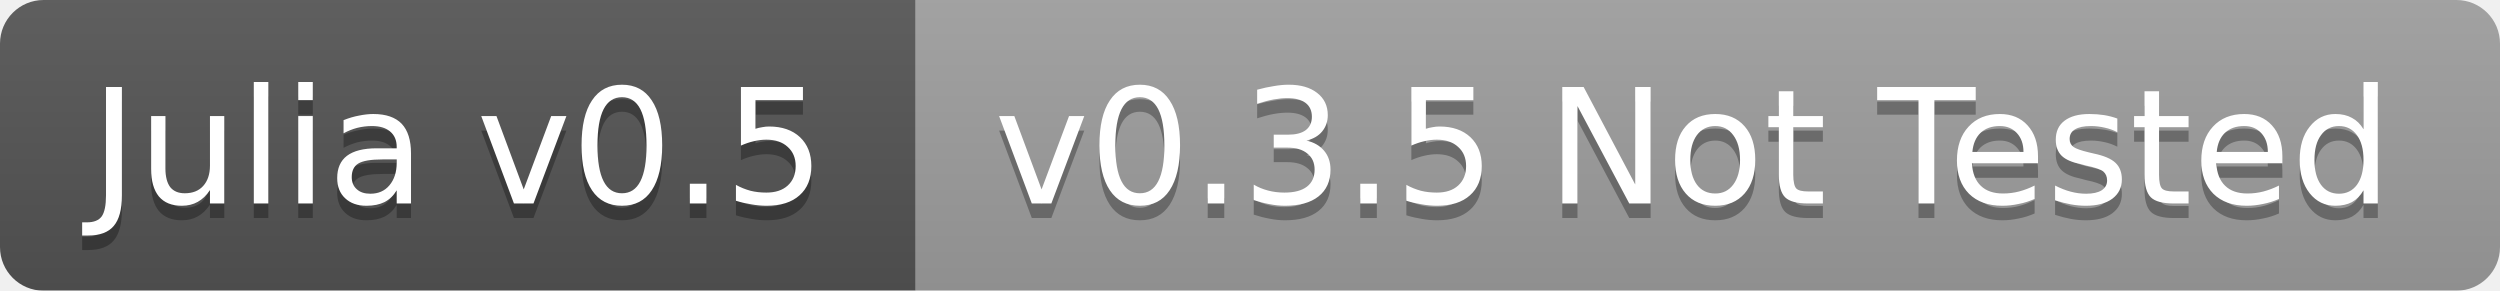
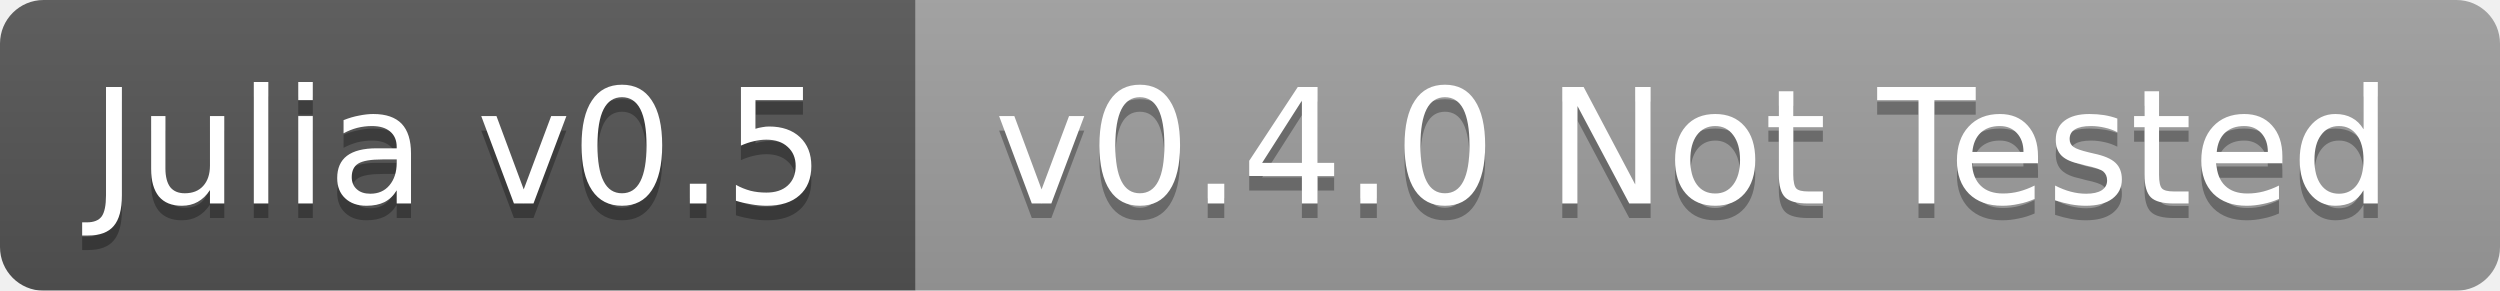
<svg xmlns="http://www.w3.org/2000/svg" width="172" height="20">
  <linearGradient id="b" x2="0" y2="100%">
    <stop offset="0" stop-color="#bbb" stop-opacity=".1" />
    <stop offset="1" stop-opacity=".1" />
  </linearGradient>
  <mask id="a">
    <rect width="172" height="20" rx="3" fill="#fff" />
  </mask>
  <g mask="url(#a)">
    <path fill="#555" d="M0 0h63v20H0z" />
    <path fill="#9f9f9f" d="M63 0h109v20H63z" />
    <path fill="url(#b)" d="M0 0h172v20H0z" />
  </g>
  <g fill="#fff" text-anchor="middle" font-family="DejaVu Sans,Verdana,Geneva,sans-serif" font-size="11">
    <text x="31.5" y="15" fill="#010101" fill-opacity=".3">Julia v0.5</text>
    <text x="31.5" y="14">Julia v0.5</text>
-     <text x="116.5" y="15" fill="#010101" fill-opacity=".3">v0.3.5 Not Tested</text>
-     <text x="116.5" y="14">v0.3.5 Not Tested</text>
+     <text x="116.5" y="15" fill="#010101" fill-opacity=".3">v0.4.0 Not Tested</text>
+     <text x="116.5" y="14">v0.4.0 Not Tested</text>
  </g>
</svg>
